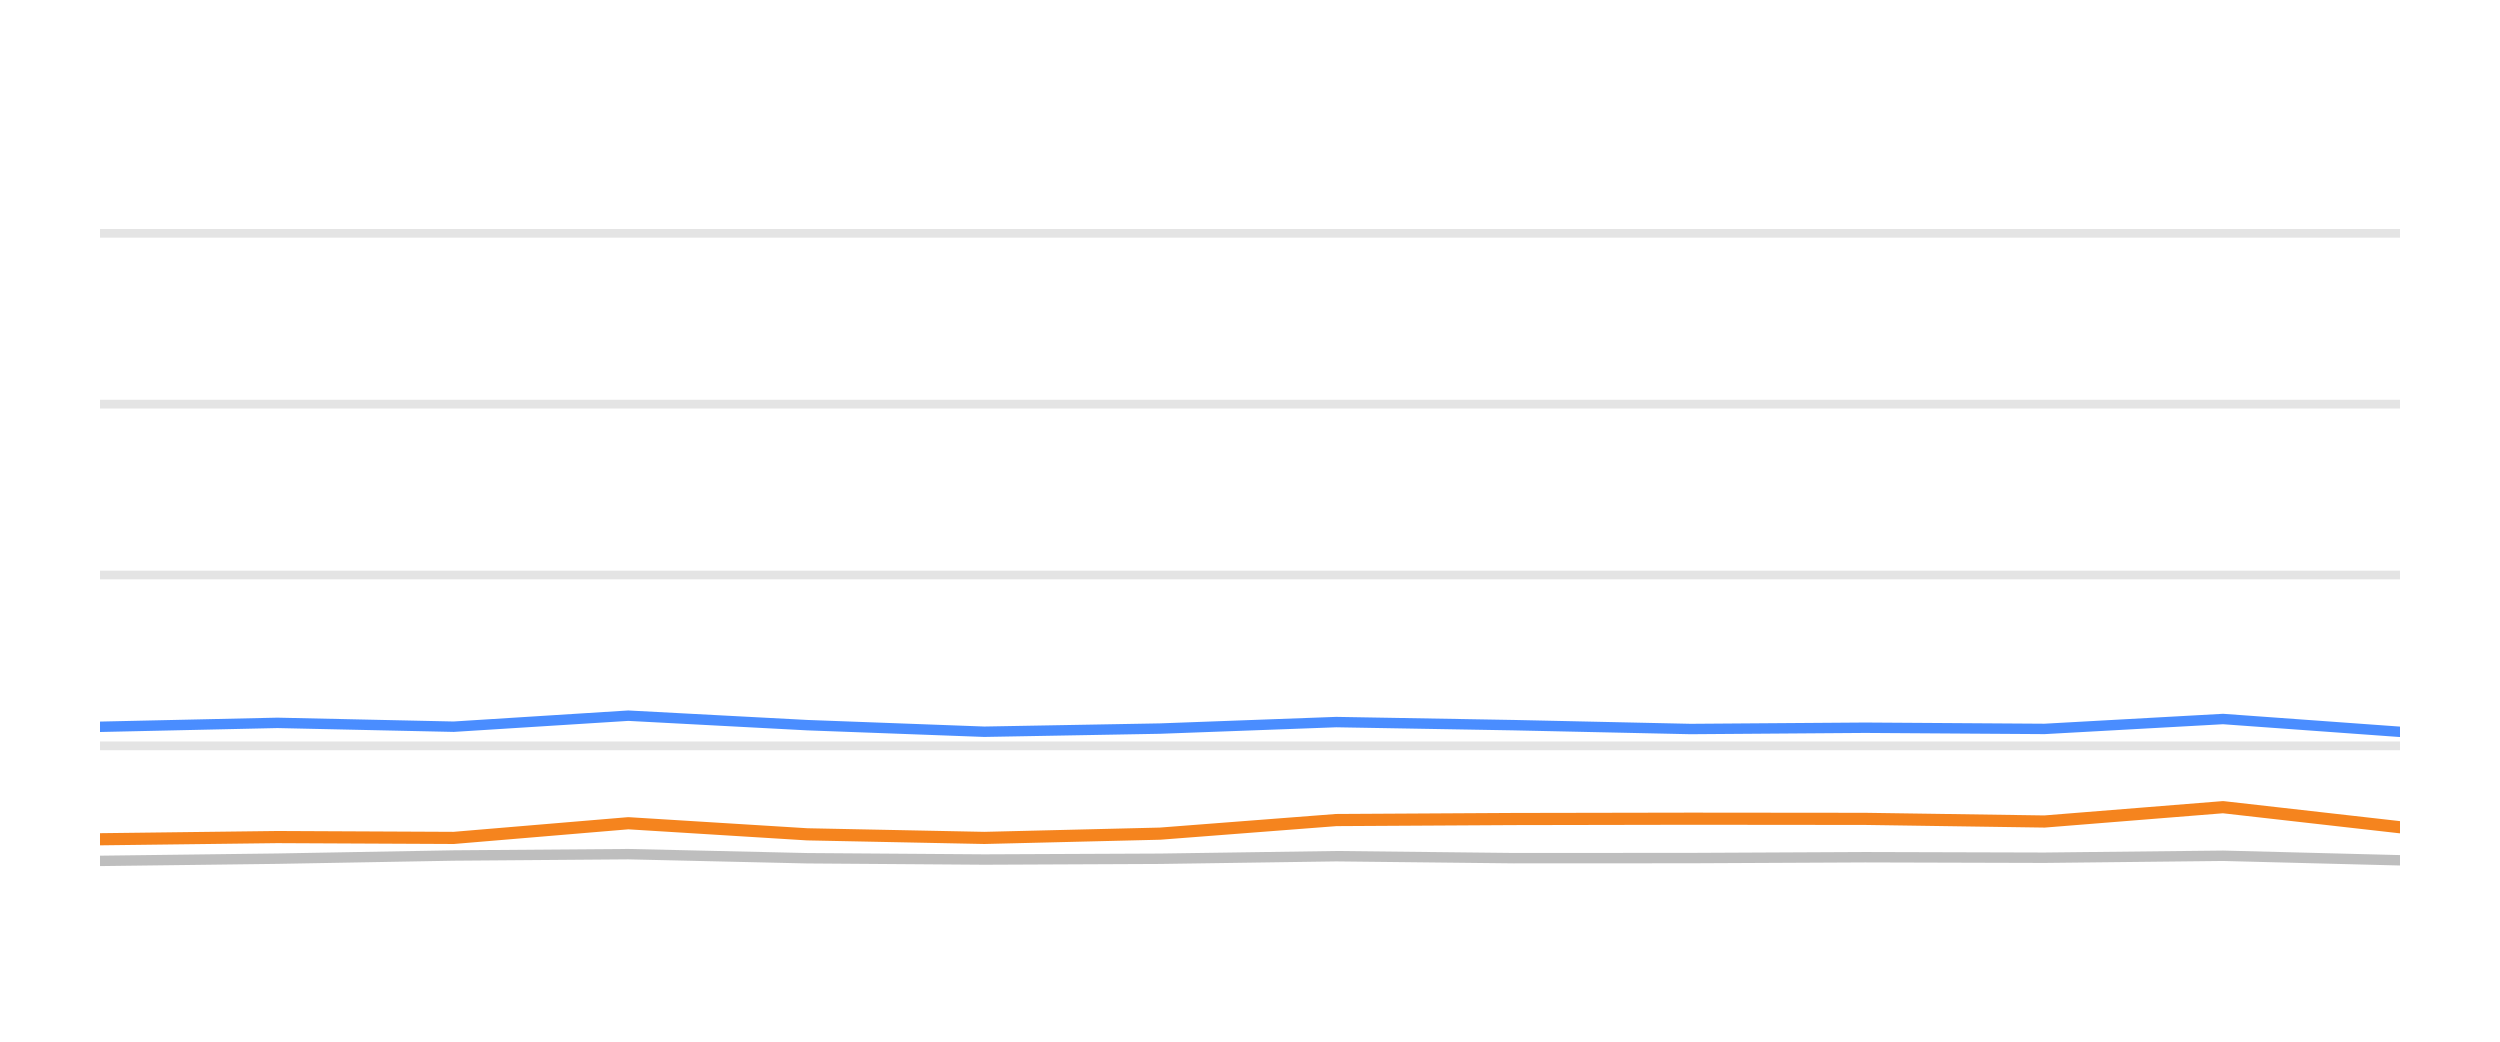
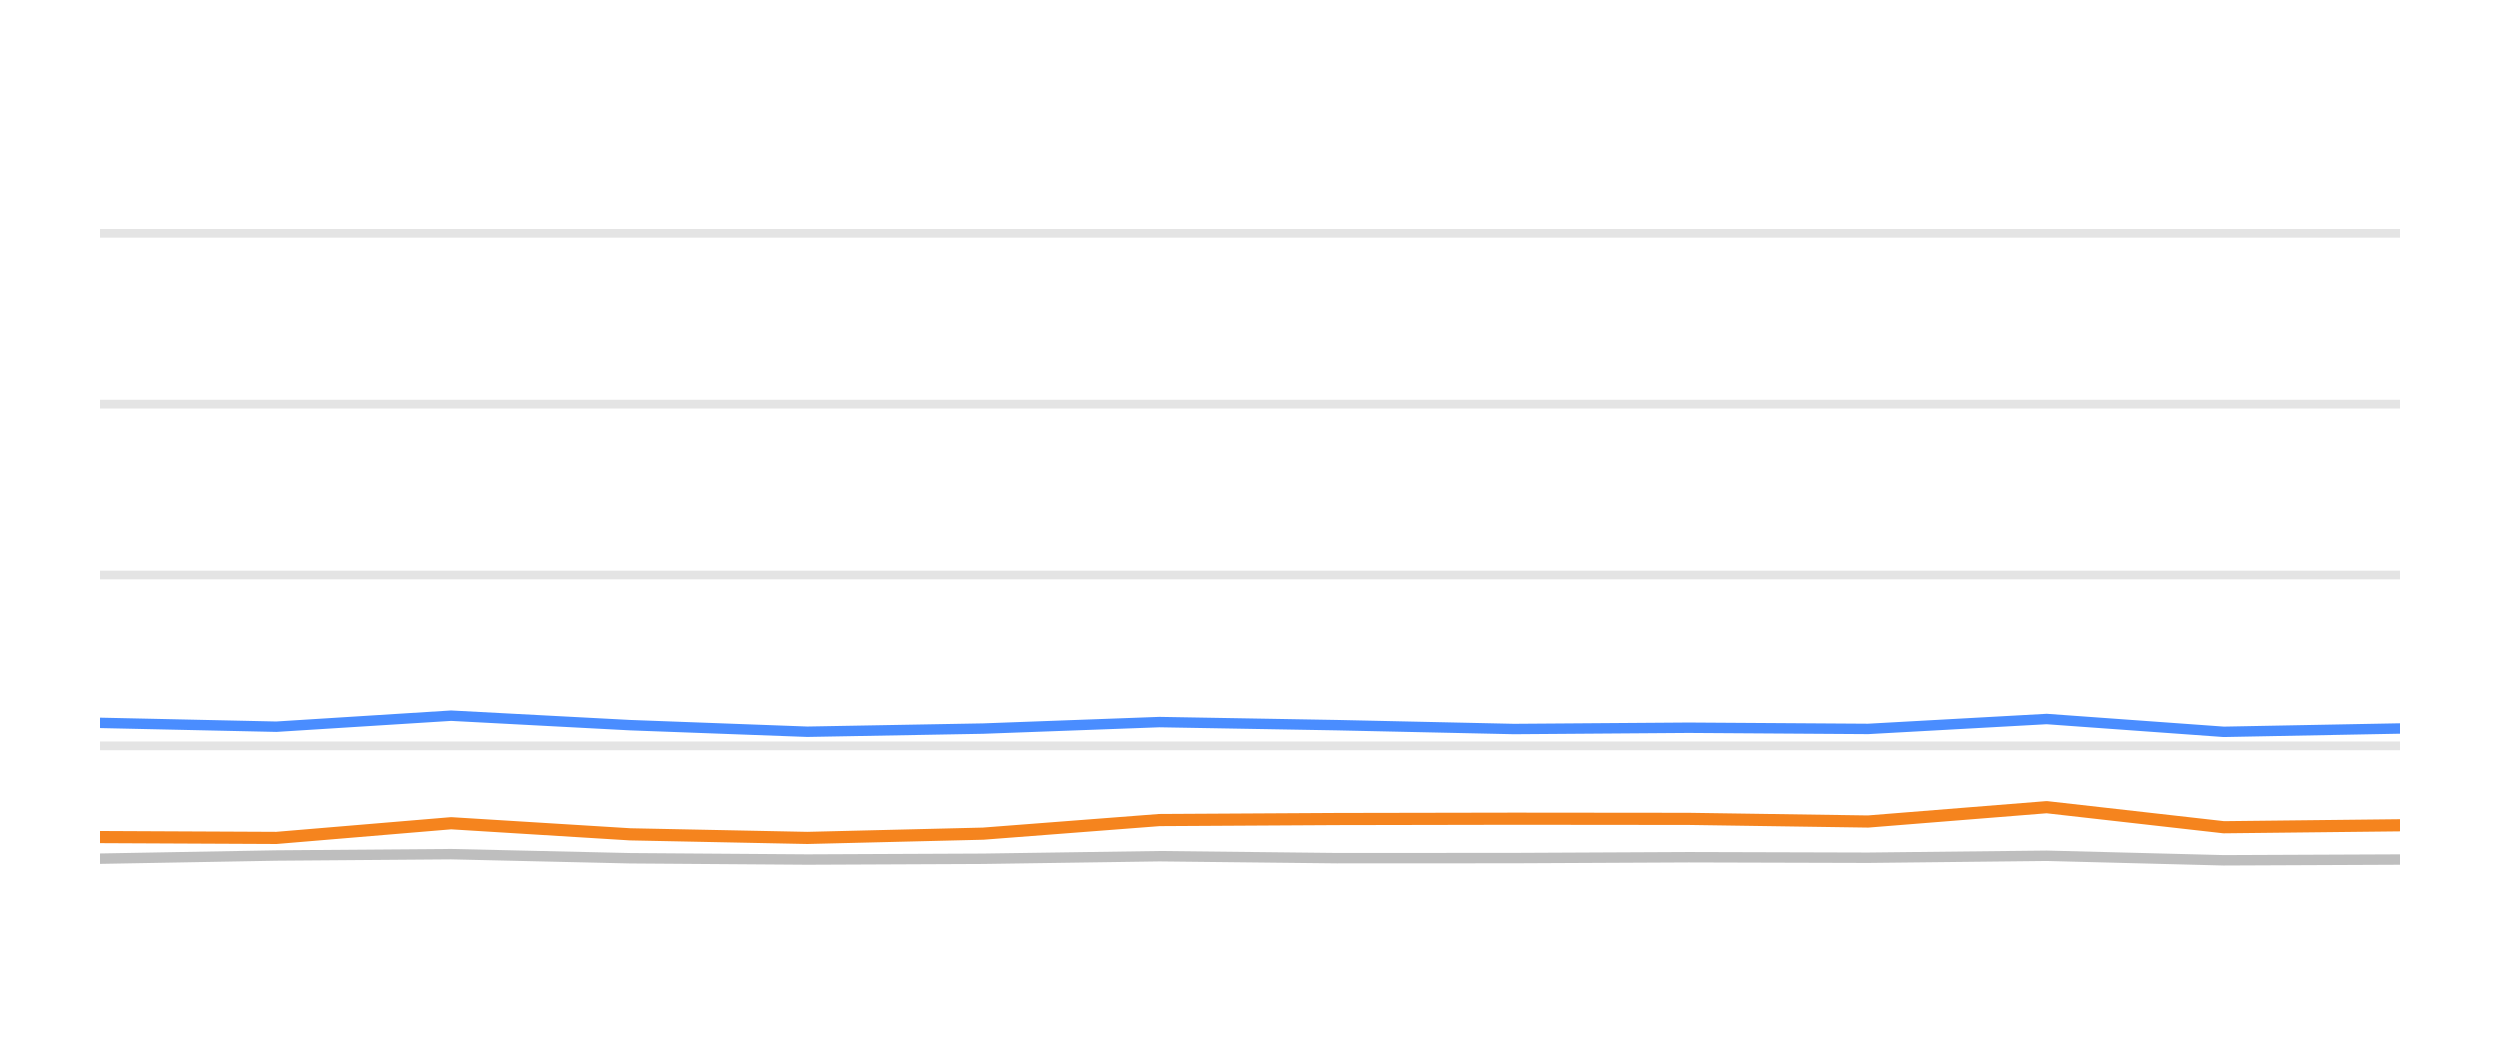
<svg xmlns="http://www.w3.org/2000/svg" width="144pt" height="60pt" viewBox="0 0 144 60" version="1.1">
  <defs>
    <style type="text/css">*{stroke-linejoin: round; stroke-linecap: butt}</style>
  </defs>
  <g id="figure_1">
    <g id="patch_1">
      <path d="M 0 60  L 144 60  L 144 0  L 0 0  L 0 60  z " style="fill: none; opacity: 0" />
    </g>
    <g id="axes_1">
      <g id="patch_2">
        <path d="M 5.76 52.8  L 138.24 52.8  L 138.24 3.6  L 5.76 3.6  L 5.76 52.8  z " style="fill: none" />
      </g>
      <g id="matplotlib.axis_1" />
      <g id="matplotlib.axis_2" />
      <g id="line2d_1">
-         <path d="M 5.76 42.96  L 138.24 42.96  " clip-path="url(#p00f2c50ce8)" style="fill: none; stroke: #b2b2b2; stroke-opacity: 0.35; stroke-width: 0.5; stroke-linecap: square" />
+         <path d="M 5.76 42.96  L 138.24 42.96  " clip-path="url(#pfeb8f5a85d)" style="fill: none; stroke: #b2b2b2; stroke-opacity: 0.35; stroke-width: 0.5; stroke-linecap: square" />
      </g>
      <g id="line2d_2">
-         <path d="M 5.76 33.12  L 138.24 33.12  " clip-path="url(#p00f2c50ce8)" style="fill: none; stroke: #b2b2b2; stroke-opacity: 0.35; stroke-width: 0.5; stroke-linecap: square" />
+         <path d="M 5.76 33.12  L 138.24 33.12  " clip-path="url(#pfeb8f5a85d)" style="fill: none; stroke: #b2b2b2; stroke-opacity: 0.35; stroke-width: 0.5; stroke-linecap: square" />
      </g>
      <g id="line2d_3">
-         <path d="M 5.76 23.28  L 138.24 23.28  " clip-path="url(#p00f2c50ce8)" style="fill: none; stroke: #b2b2b2; stroke-opacity: 0.35; stroke-width: 0.5; stroke-linecap: square" />
+         <path d="M 5.76 23.28  L 138.24 23.28  " clip-path="url(#pfeb8f5a85d)" style="fill: none; stroke: #b2b2b2; stroke-opacity: 0.35; stroke-width: 0.5; stroke-linecap: square" />
      </g>
      <g id="line2d_4">
-         <path d="M 5.76 13.44  L 138.24 13.44  " clip-path="url(#p00f2c50ce8)" style="fill: none; stroke: #b2b2b2; stroke-opacity: 0.35; stroke-width: 0.5; stroke-linecap: square" />
+         <path d="M 5.76 13.44  L 138.24 13.44  " clip-path="url(#pfeb8f5a85d)" style="fill: none; stroke: #b2b2b2; stroke-opacity: 0.35; stroke-width: 0.5; stroke-linecap: square" />
      </g>
      <g id="line2d_5">
-         <path d="M 5.76 49.587  L 15.977 49.459  L 26.129 49.277  L 36.19 49.199  L 46.498 49.435  L 56.696 49.509  L 66.824 49.464  L 76.966 49.317  L 87.18 49.43  L 97.38 49.425  L 107.432 49.376  L 117.763 49.405  L 128.046 49.292  L 138.24 49.553  " clip-path="url(#p00f2c50ce8)" style="fill: none; stroke: #bebebe; stroke-width: 0.6; stroke-linecap: round" />
+         <path d="M 5.76 49.459  L 15.918 49.277  L 25.984 49.199  L 36.297 49.435  L 46.501 49.509  L 56.635 49.464  L 66.782 49.317  L 77.002 49.43  L 87.207 49.425  L 97.264 49.376  L 107.601 49.405  L 117.889 49.292  L 128.089 49.553  L 138.24 49.509  " clip-path="url(#pfeb8f5a85d)" style="fill: none; stroke: #bebebe; stroke-width: 0.6; stroke-linecap: round" />
      </g>
      <g id="line2d_6">
-         <path d="M 5.76 41.863  L 15.977 41.637  L 26.129 41.858  L 36.19 41.223  L 46.498 41.769  L 56.696 42.148  L 66.824 41.966  L 76.966 41.592  L 87.18 41.769  L 97.38 41.991  L 107.432 41.917  L 117.763 41.986  L 128.046 41.415  L 138.24 42.153  " clip-path="url(#p00f2c50ce8)" style="fill: none; stroke: #4a8dff; stroke-width: 0.6; stroke-linecap: round" />
+         <path d="M 5.76 41.637  L 15.918 41.858  L 25.984 41.223  L 36.297 41.769  L 46.501 42.148  L 56.635 41.966  L 66.782 41.592  L 77.002 41.769  L 87.207 41.991  L 97.264 41.917  L 107.601 41.986  L 117.889 41.415  L 128.089 42.153  L 138.24 41.961  " clip-path="url(#pfeb8f5a85d)" style="fill: none; stroke: #4a8dff; stroke-width: 0.6; stroke-linecap: round" />
      </g>
      <g id="line2d_7">
-         <path d="M 5.76 48.342  L 15.977 48.215  L 26.129 48.264  L 36.19 47.418  L 46.498 48.057  L 56.696 48.264  L 66.824 48.018  L 76.966 47.235  L 87.18 47.176  L 97.38 47.157  L 107.432 47.167  L 117.763 47.319  L 128.046 46.493  L 138.24 47.649  " clip-path="url(#p00f2c50ce8)" style="fill: none; stroke: #f5841e; stroke-width: 0.7; stroke-linecap: round" />
+         <path d="M 5.76 48.215  L 15.918 48.264  L 25.984 47.418  L 36.297 48.057  L 46.501 48.264  L 56.635 48.018  L 66.782 47.235  L 77.002 47.176  L 87.207 47.157  L 97.264 47.167  L 107.601 47.319  L 117.889 46.493  L 128.089 47.649  L 138.24 47.536  " clip-path="url(#pfeb8f5a85d)" style="fill: none; stroke: #f5841e; stroke-width: 0.7; stroke-linecap: round" />
      </g>
    </g>
  </g>
  <defs>
-     <clipPath id="p00f2c50ce8">
+     <clipPath id="pfeb8f5a85d">
      <rect x="5.76" y="3.6" width="132.48" height="49.2" />
    </clipPath>
  </defs>
</svg>
